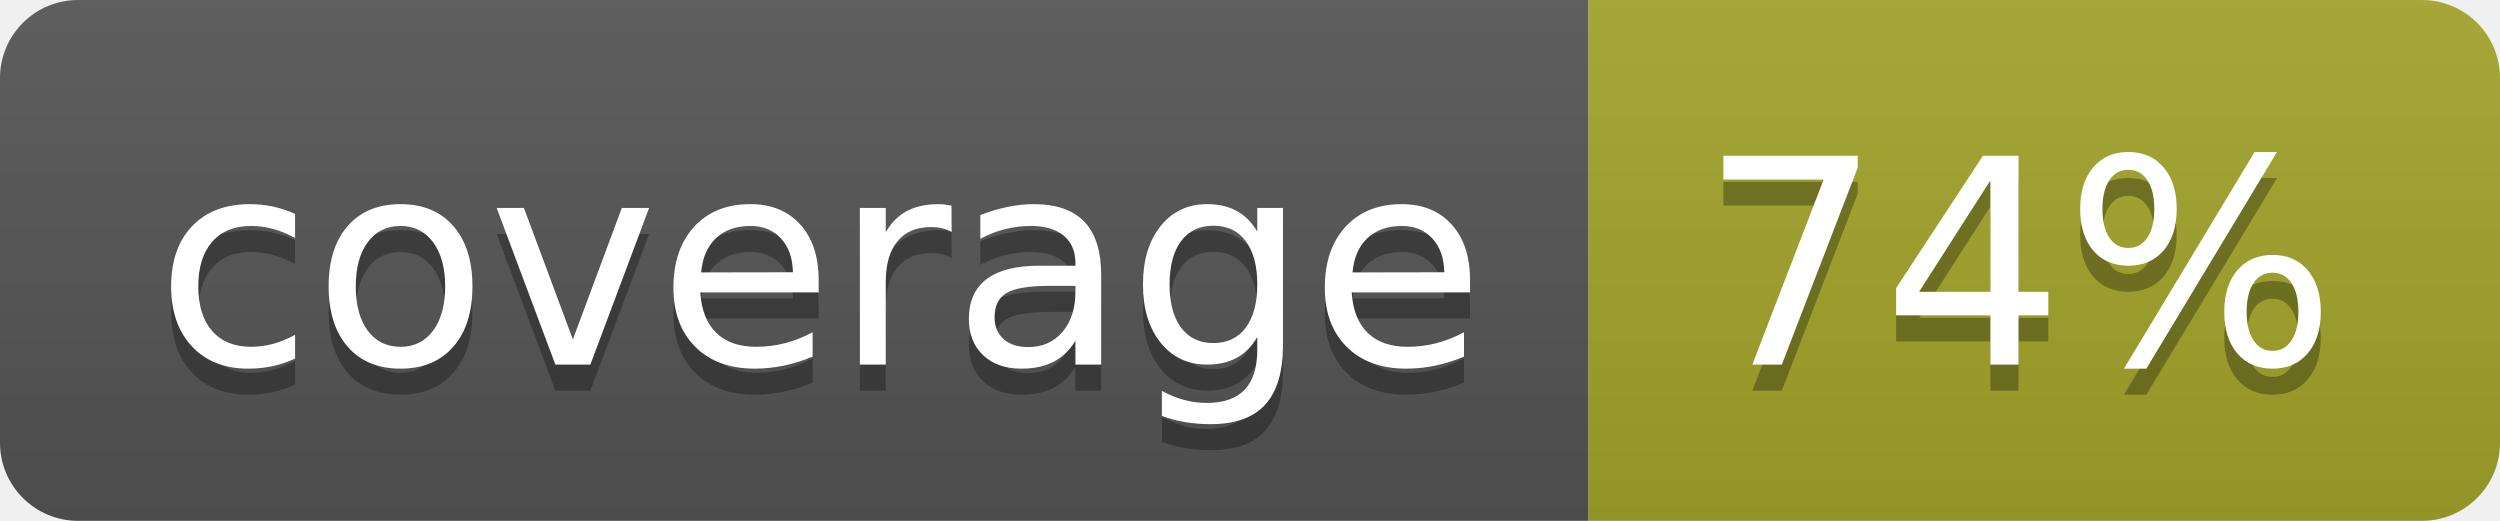
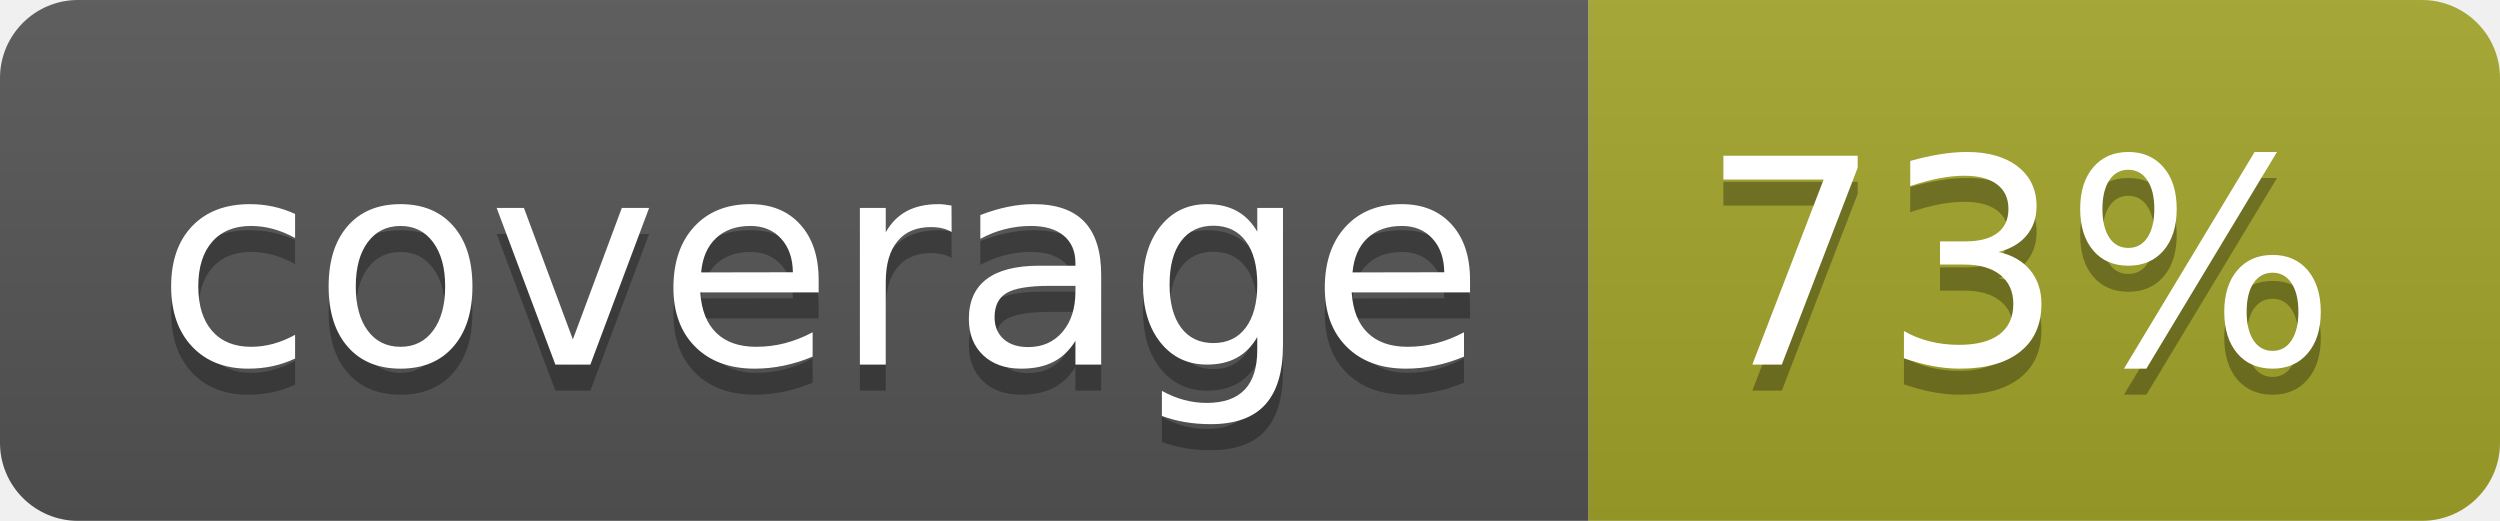
<svg xmlns="http://www.w3.org/2000/svg" width="96" height="20">
  <linearGradient id="b" x2="0" y2="100%">
    <stop offset="0" stop-color="#bbb" stop-opacity=".1" />
    <stop offset="1" stop-opacity=".1" />
  </linearGradient>
  <clipPath id="a">
    <rect width="96" height="20" rx="3" fill="#fff" />
  </clipPath>
  <g clip-path="url(#a)">
    <path fill="#555" d="M0 0h61v20H0z" />
    <path fill="#A3A52A" d="M61 0h35v20H61z" />
    <path fill="url(#b)" d="M0 0h96v20H0z" />
  </g>
  <g fill="#fff" text-anchor="middle" font-family="DejaVu Sans,Verdana,Geneva,sans-serif" font-size="110">
    <text x="315" y="150" fill="#010101" fill-opacity=".3" transform="scale(.1)" textLength="510">coverage</text>
    <text x="315" y="140" transform="scale(.1)" textLength="510">coverage</text>
-     <text x="775" y="150" fill="#010101" fill-opacity=".3" transform="scale(.1)" textLength="250">74%</text>
-     <text x="775" y="140" transform="scale(.1)" textLength="250">74%</text>
+     <text x="775" y="150" fill="#010101" fill-opacity=".3" transform="scale(.1)" textLength="250">73%</text>
+     <text x="775" y="140" transform="scale(.1)" textLength="250">73%</text>
  </g>
</svg>
